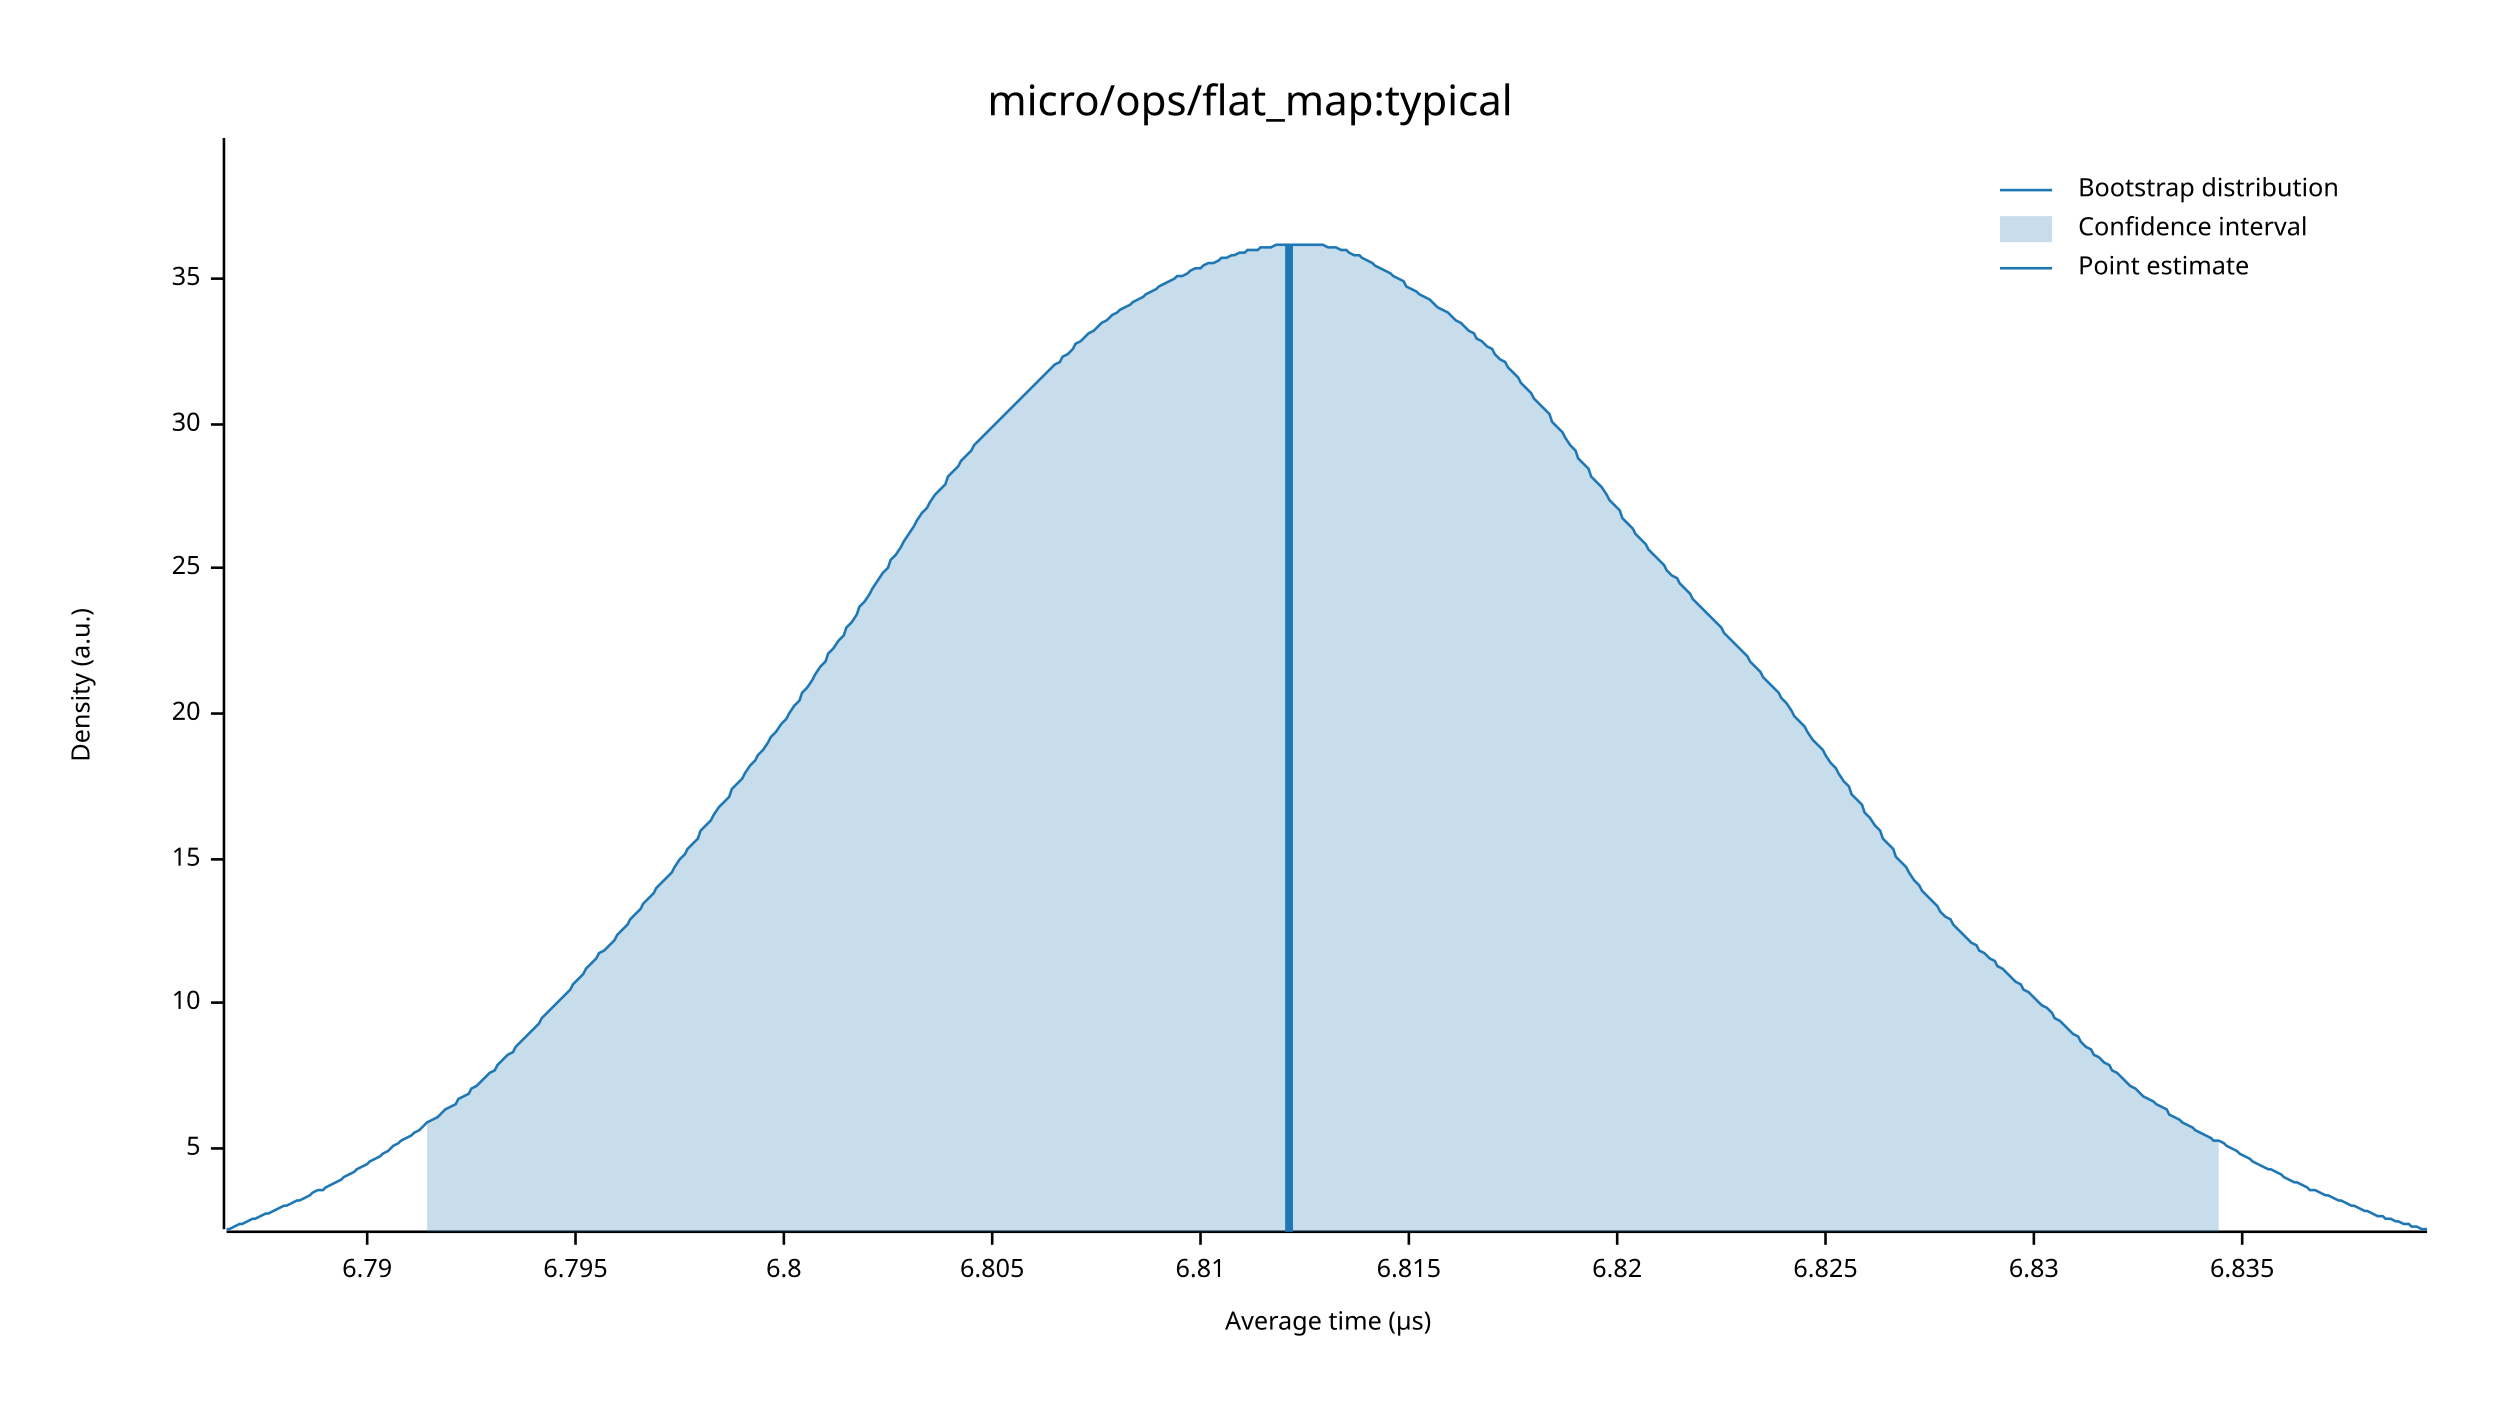
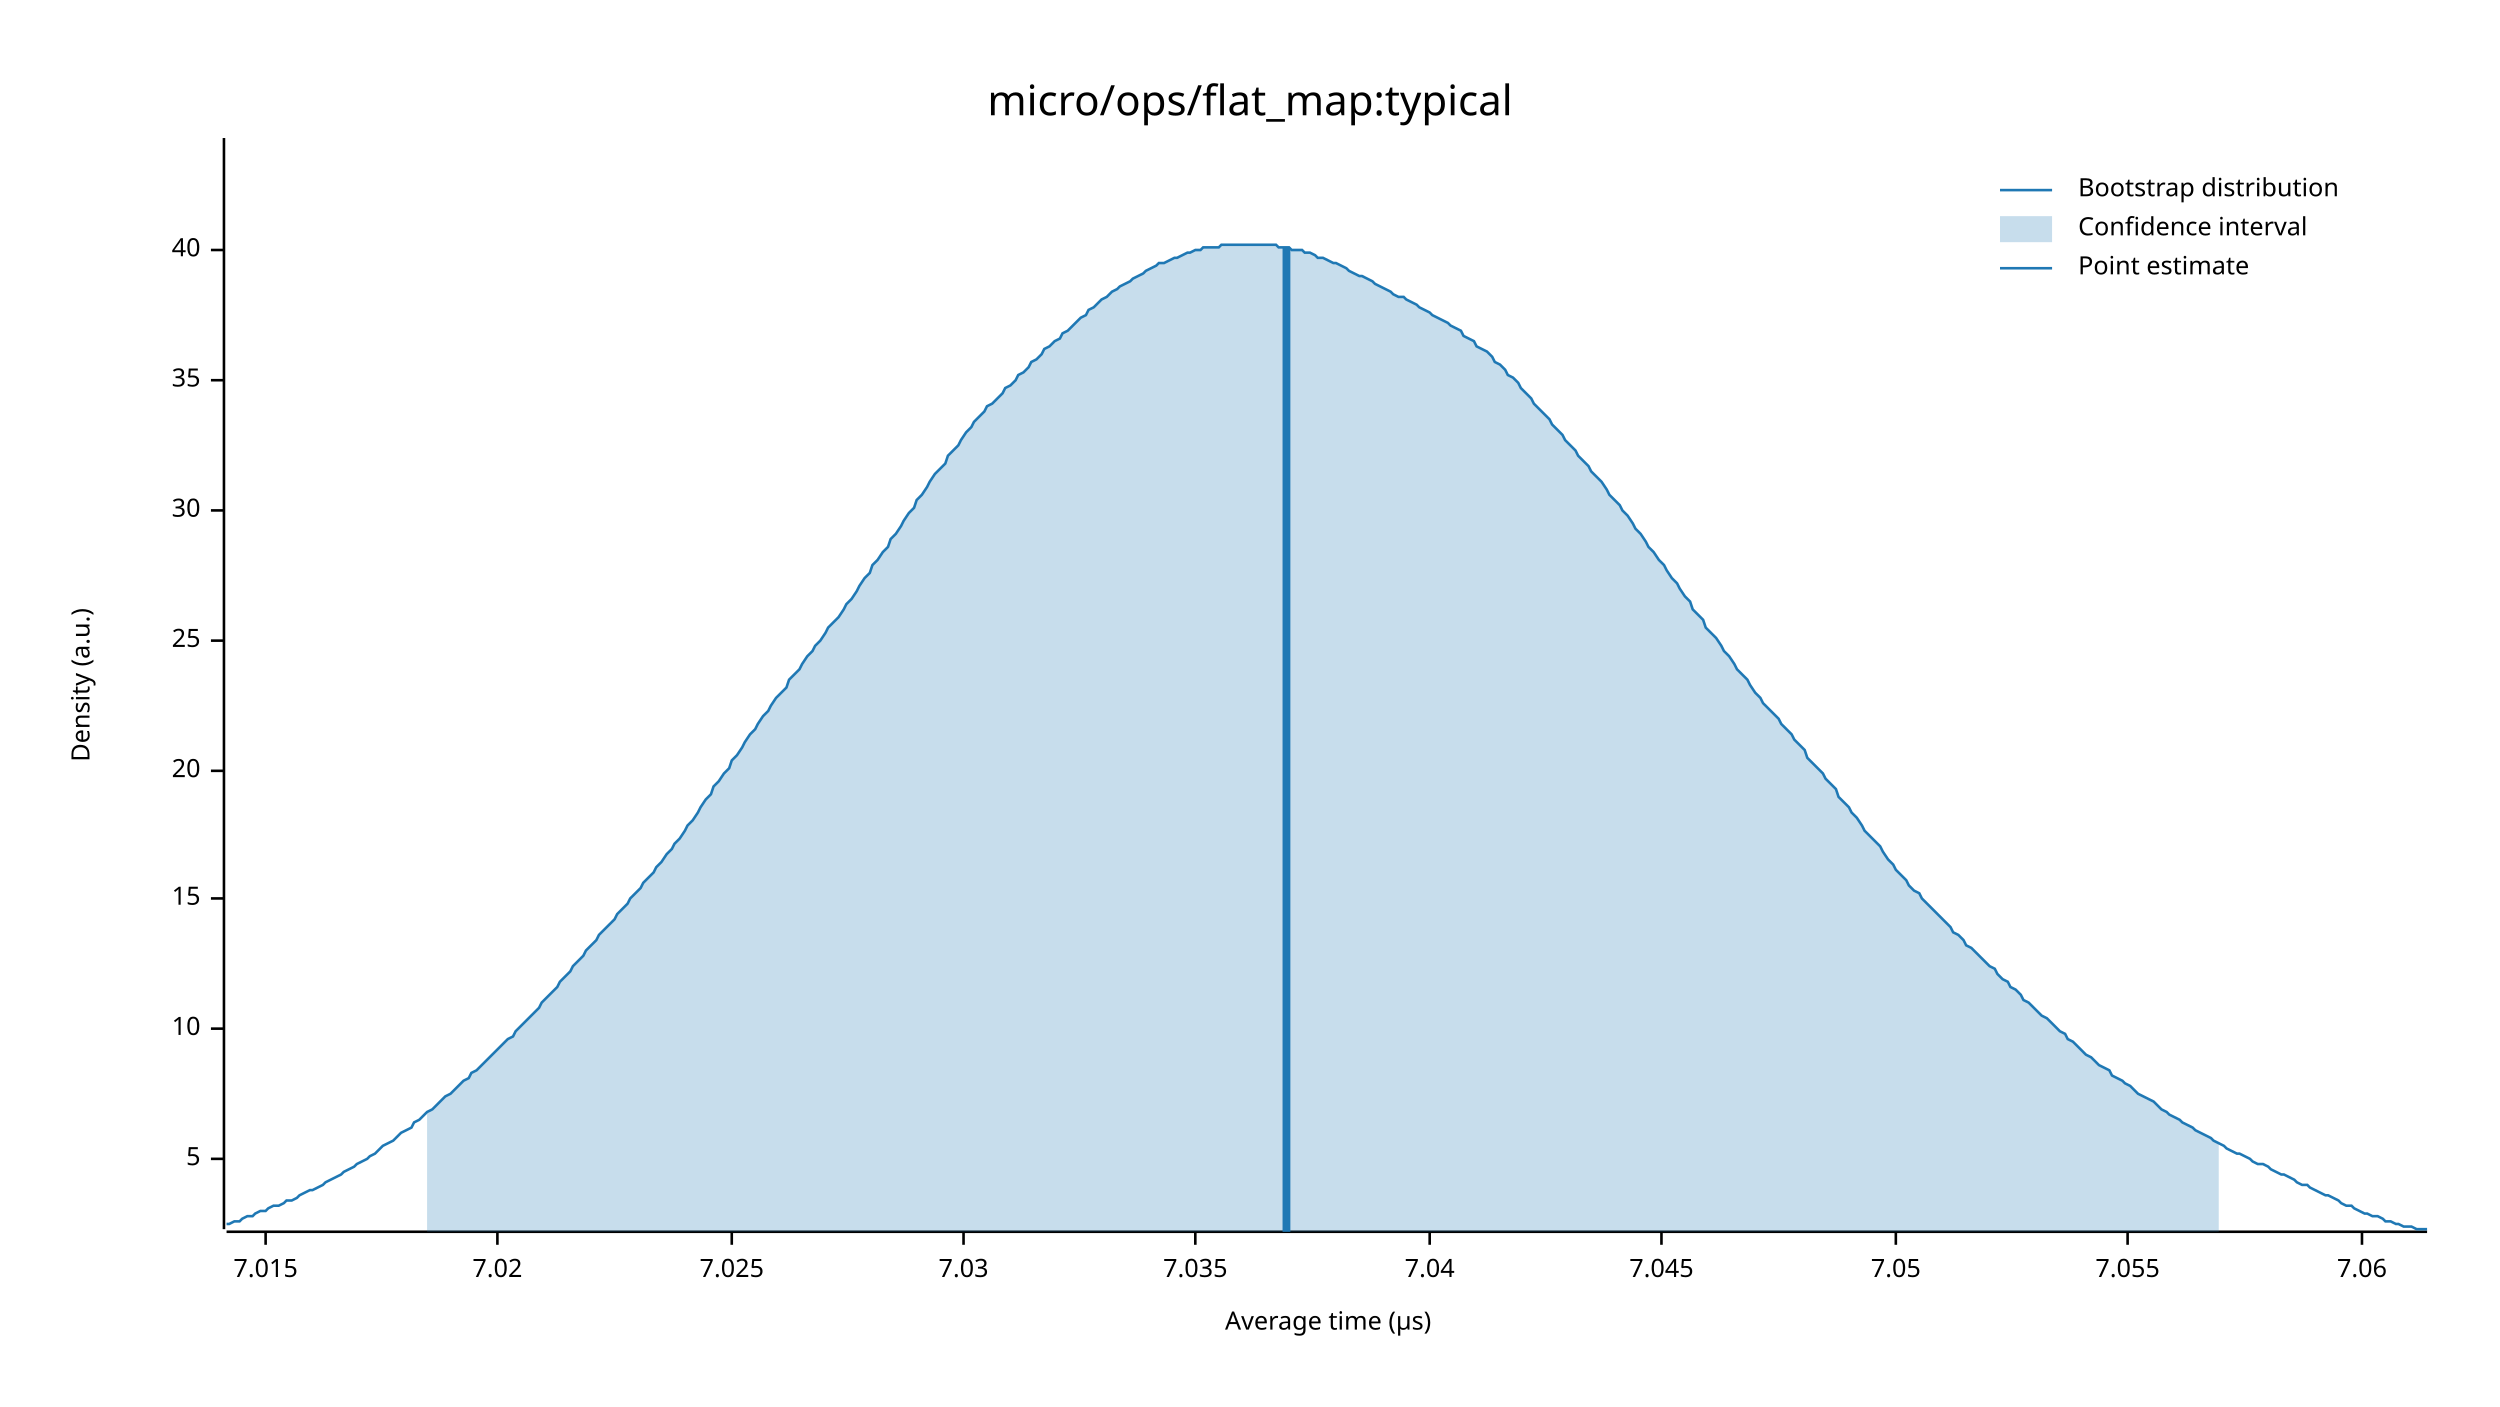
<svg xmlns="http://www.w3.org/2000/svg" width="960" height="540" viewBox="0 0 960 540">
  <text x="480" y="32" dy="0.76em" text-anchor="middle" font-family="sans-serif" font-size="16.129" opacity="1" fill="#000000">
micro/ops/flat_map:typical
</text>
  <text x="27" y="263" dy="0.76em" text-anchor="middle" font-family="sans-serif" font-size="9.677" opacity="1" fill="#000000" transform="rotate(270, 27, 263)">
Density (a.u.)
</text>
  <text x="510" y="513" dy="-0.5ex" text-anchor="middle" font-family="sans-serif" font-size="9.677" opacity="1" fill="#000000">
Average time (µs)
</text>
  <polyline fill="none" opacity="1" stroke="#000000" stroke-width="1" points="86,53 86,472 " />
-   <text x="77" y="441" dy="0.5ex" text-anchor="end" font-family="sans-serif" font-size="9.677" opacity="1" fill="#000000">
+   <text x="77" y="445" dy="0.5ex" text-anchor="end" font-family="sans-serif" font-size="9.677" opacity="1" fill="#000000">
5
</text>
-   <polyline fill="none" opacity="1" stroke="#000000" stroke-width="1" points="81,441 86,441 " />
-   <text x="77" y="385" dy="0.5ex" text-anchor="end" font-family="sans-serif" font-size="9.677" opacity="1" fill="#000000">
+   <polyline fill="none" opacity="1" stroke="#000000" stroke-width="1" points="81,445 86,445 " />
+   <text x="77" y="395" dy="0.5ex" text-anchor="end" font-family="sans-serif" font-size="9.677" opacity="1" fill="#000000">
10
</text>
-   <polyline fill="none" opacity="1" stroke="#000000" stroke-width="1" points="81,385 86,385 " />
-   <text x="77" y="330" dy="0.5ex" text-anchor="end" font-family="sans-serif" font-size="9.677" opacity="1" fill="#000000">
+   <polyline fill="none" opacity="1" stroke="#000000" stroke-width="1" points="81,395 86,395 " />
+   <text x="77" y="345" dy="0.5ex" text-anchor="end" font-family="sans-serif" font-size="9.677" opacity="1" fill="#000000">
15
</text>
-   <polyline fill="none" opacity="1" stroke="#000000" stroke-width="1" points="81,330 86,330 " />
-   <text x="77" y="274" dy="0.5ex" text-anchor="end" font-family="sans-serif" font-size="9.677" opacity="1" fill="#000000">
+   <polyline fill="none" opacity="1" stroke="#000000" stroke-width="1" points="81,345 86,345 " />
+   <text x="77" y="296" dy="0.5ex" text-anchor="end" font-family="sans-serif" font-size="9.677" opacity="1" fill="#000000">
20
</text>
-   <polyline fill="none" opacity="1" stroke="#000000" stroke-width="1" points="81,274 86,274 " />
-   <text x="77" y="218" dy="0.5ex" text-anchor="end" font-family="sans-serif" font-size="9.677" opacity="1" fill="#000000">
+   <polyline fill="none" opacity="1" stroke="#000000" stroke-width="1" points="81,296 86,296 " />
+   <text x="77" y="246" dy="0.5ex" text-anchor="end" font-family="sans-serif" font-size="9.677" opacity="1" fill="#000000">
25
</text>
-   <polyline fill="none" opacity="1" stroke="#000000" stroke-width="1" points="81,218 86,218 " />
-   <text x="77" y="163" dy="0.5ex" text-anchor="end" font-family="sans-serif" font-size="9.677" opacity="1" fill="#000000">
+   <polyline fill="none" opacity="1" stroke="#000000" stroke-width="1" points="81,246 86,246 " />
+   <text x="77" y="196" dy="0.5ex" text-anchor="end" font-family="sans-serif" font-size="9.677" opacity="1" fill="#000000">
30
</text>
-   <polyline fill="none" opacity="1" stroke="#000000" stroke-width="1" points="81,163 86,163 " />
-   <text x="77" y="107" dy="0.5ex" text-anchor="end" font-family="sans-serif" font-size="9.677" opacity="1" fill="#000000">
+   <polyline fill="none" opacity="1" stroke="#000000" stroke-width="1" points="81,196 86,196 " />
+   <text x="77" y="146" dy="0.5ex" text-anchor="end" font-family="sans-serif" font-size="9.677" opacity="1" fill="#000000">
35
</text>
-   <polyline fill="none" opacity="1" stroke="#000000" stroke-width="1" points="81,107 86,107 " />
+   <polyline fill="none" opacity="1" stroke="#000000" stroke-width="1" points="81,146 86,146 " />
+   <text x="77" y="96" dy="0.5ex" text-anchor="end" font-family="sans-serif" font-size="9.677" opacity="1" fill="#000000">
+ 40
+ </text>
+   <polyline fill="none" opacity="1" stroke="#000000" stroke-width="1" points="81,96 86,96 " />
  <polyline fill="none" opacity="1" stroke="#000000" stroke-width="1" points="87,473 932,473 " />
-   <text x="141" y="483" dy="0.76em" text-anchor="middle" font-family="sans-serif" font-size="9.677" opacity="1" fill="#000000">
- 6.79
+   <text x="102" y="483" dy="0.76em" text-anchor="middle" font-family="sans-serif" font-size="9.677" opacity="1" fill="#000000">
+ 7.015
</text>
-   <polyline fill="none" opacity="1" stroke="#000000" stroke-width="1" points="141,473 141,478 " />
-   <text x="221" y="483" dy="0.76em" text-anchor="middle" font-family="sans-serif" font-size="9.677" opacity="1" fill="#000000">
- 6.795
+   <polyline fill="none" opacity="1" stroke="#000000" stroke-width="1" points="102,473 102,478 " />
+   <text x="191" y="483" dy="0.76em" text-anchor="middle" font-family="sans-serif" font-size="9.677" opacity="1" fill="#000000">
+ 7.02
</text>
-   <polyline fill="none" opacity="1" stroke="#000000" stroke-width="1" points="221,473 221,478 " />
-   <text x="301" y="483" dy="0.76em" text-anchor="middle" font-family="sans-serif" font-size="9.677" opacity="1" fill="#000000">
- 6.8
+   <polyline fill="none" opacity="1" stroke="#000000" stroke-width="1" points="191,473 191,478 " />
+   <text x="281" y="483" dy="0.76em" text-anchor="middle" font-family="sans-serif" font-size="9.677" opacity="1" fill="#000000">
+ 7.025
</text>
-   <polyline fill="none" opacity="1" stroke="#000000" stroke-width="1" points="301,473 301,478 " />
-   <text x="381" y="483" dy="0.76em" text-anchor="middle" font-family="sans-serif" font-size="9.677" opacity="1" fill="#000000">
- 6.805
+   <polyline fill="none" opacity="1" stroke="#000000" stroke-width="1" points="281,473 281,478 " />
+   <text x="370" y="483" dy="0.76em" text-anchor="middle" font-family="sans-serif" font-size="9.677" opacity="1" fill="#000000">
+ 7.03
</text>
-   <polyline fill="none" opacity="1" stroke="#000000" stroke-width="1" points="381,473 381,478 " />
-   <text x="461" y="483" dy="0.76em" text-anchor="middle" font-family="sans-serif" font-size="9.677" opacity="1" fill="#000000">
- 6.81
+   <polyline fill="none" opacity="1" stroke="#000000" stroke-width="1" points="370,473 370,478 " />
+   <text x="459" y="483" dy="0.76em" text-anchor="middle" font-family="sans-serif" font-size="9.677" opacity="1" fill="#000000">
+ 7.035
</text>
-   <polyline fill="none" opacity="1" stroke="#000000" stroke-width="1" points="461,473 461,478 " />
-   <text x="541" y="483" dy="0.76em" text-anchor="middle" font-family="sans-serif" font-size="9.677" opacity="1" fill="#000000">
- 6.815
+   <polyline fill="none" opacity="1" stroke="#000000" stroke-width="1" points="459,473 459,478 " />
+   <text x="549" y="483" dy="0.76em" text-anchor="middle" font-family="sans-serif" font-size="9.677" opacity="1" fill="#000000">
+ 7.04
</text>
-   <polyline fill="none" opacity="1" stroke="#000000" stroke-width="1" points="541,473 541,478 " />
-   <text x="621" y="483" dy="0.76em" text-anchor="middle" font-family="sans-serif" font-size="9.677" opacity="1" fill="#000000">
- 6.82
+   <polyline fill="none" opacity="1" stroke="#000000" stroke-width="1" points="549,473 549,478 " />
+   <text x="638" y="483" dy="0.76em" text-anchor="middle" font-family="sans-serif" font-size="9.677" opacity="1" fill="#000000">
+ 7.045
</text>
-   <polyline fill="none" opacity="1" stroke="#000000" stroke-width="1" points="621,473 621,478 " />
-   <text x="701" y="483" dy="0.76em" text-anchor="middle" font-family="sans-serif" font-size="9.677" opacity="1" fill="#000000">
- 6.825
+   <polyline fill="none" opacity="1" stroke="#000000" stroke-width="1" points="638,473 638,478 " />
+   <text x="728" y="483" dy="0.76em" text-anchor="middle" font-family="sans-serif" font-size="9.677" opacity="1" fill="#000000">
+ 7.05
</text>
-   <polyline fill="none" opacity="1" stroke="#000000" stroke-width="1" points="701,473 701,478 " />
-   <text x="781" y="483" dy="0.76em" text-anchor="middle" font-family="sans-serif" font-size="9.677" opacity="1" fill="#000000">
- 6.83
+   <polyline fill="none" opacity="1" stroke="#000000" stroke-width="1" points="728,473 728,478 " />
+   <text x="817" y="483" dy="0.76em" text-anchor="middle" font-family="sans-serif" font-size="9.677" opacity="1" fill="#000000">
+ 7.055
</text>
-   <polyline fill="none" opacity="1" stroke="#000000" stroke-width="1" points="781,473 781,478 " />
-   <text x="861" y="483" dy="0.76em" text-anchor="middle" font-family="sans-serif" font-size="9.677" opacity="1" fill="#000000">
- 6.835
+   <polyline fill="none" opacity="1" stroke="#000000" stroke-width="1" points="817,473 817,478 " />
+   <text x="907" y="483" dy="0.76em" text-anchor="middle" font-family="sans-serif" font-size="9.677" opacity="1" fill="#000000">
+ 7.06
</text>
-   <polyline fill="none" opacity="1" stroke="#000000" stroke-width="1" points="861,473 861,478 " />
-   <polyline fill="none" opacity="1" stroke="#1F78B4" stroke-width="1" points="87,472 88,472 90,471 92,470 93,470 95,469 97,468 98,468 100,467 102,466 103,466 105,465 107,464 109,463 110,463 112,462 114,461 115,461 117,460 119,459 120,458 122,457 124,457 125,456 127,455 129,454 131,453 132,452 134,451 136,450 137,449 139,448 141,447 142,446 144,445 146,444 147,443 149,442 151,440 153,439 154,438 156,437 158,436 159,435 161,434 163,432 164,431 166,430 168,429 169,428 171,426 173,425 175,424 176,422 178,421 180,420 181,418 183,417 185,415 186,414 188,412 190,411 191,409 193,407 195,405 197,404 198,402 200,400 202,398 203,397 205,395 207,393 208,391 210,389 212,387 214,385 215,384 217,382 219,380 220,378 222,376 224,374 225,372 227,370 229,368 230,366 232,365 234,363 236,361 237,359 239,357 241,355 242,353 244,351 246,349 247,347 249,345 251,343 252,341 254,339 256,337 258,335 259,333 261,330 263,328 264,326 266,324 268,322 269,319 271,317 273,315 274,313 276,310 278,308 280,306 281,303 283,301 285,299 286,297 288,294 290,292 291,290 293,288 295,285 296,283 298,281 300,278 302,276 303,274 305,271 307,269 308,266 310,264 312,261 313,259 315,256 317,254 318,251 320,249 322,246 324,244 325,241 327,239 329,236 330,233 332,231 334,228 335,226 337,223 339,220 341,218 342,215 344,213 346,210 347,208 349,205 351,202 352,200 354,197 356,195 357,193 359,190 361,188 363,186 364,183 366,181 368,179 369,177 371,175 373,173 374,171 376,169 378,167 379,166 381,164 383,162 385,160 386,159 388,157 390,155 391,154 393,152 395,150 396,149 398,147 400,145 401,144 403,142 405,140 407,139 408,137 410,136 412,134 413,132 415,131 417,129 418,128 420,127 422,125 423,124 425,123 427,121 429,120 430,119 432,118 434,117 435,116 437,115 439,114 440,113 442,112 444,111 445,110 447,109 449,108 451,107 452,106 454,106 456,105 457,104 459,103 461,103 462,102 464,101 466,101 468,100 469,99 471,99 473,98 474,98 476,97 478,97 479,96 481,96 483,96 484,95 486,95 488,95 490,94 491,94 493,94 495,94 496,94 498,94 500,94 501,94 503,94 505,94 506,94 508,94 510,95 512,95 513,95 515,96 517,96 518,97 520,98 522,98 523,99 525,100 527,101 528,102 530,103 532,104 534,105 535,106 537,107 539,108 540,110 542,111 544,112 545,113 547,114 549,115 550,116 552,118 554,119 556,120 557,121 559,123 561,124 562,125 564,127 566,128 567,130 569,131 571,133 573,134 574,136 576,138 578,139 579,141 581,143 583,145 584,147 586,149 588,151 589,153 591,155 593,157 595,159 596,162 598,164 600,166 601,168 603,171 605,173 606,176 608,178 610,180 611,183 613,185 615,187 617,190 618,192 620,194 622,196 623,199 625,201 627,203 628,205 630,207 632,209 633,211 635,213 637,215 639,217 640,219 642,221 644,222 645,224 647,226 649,228 650,230 652,232 654,234 655,235 657,237 659,239 661,241 662,243 664,245 666,247 667,248 669,250 671,252 672,254 674,256 676,258 677,260 679,262 681,264 683,266 684,268 686,270 688,273 689,275 691,277 693,279 694,281 696,284 698,286 700,288 701,290 703,293 705,295 706,297 708,300 710,302 711,305 713,307 715,309 716,312 718,314 720,317 722,319 723,322 725,324 727,326 728,329 730,331 732,333 733,335 735,338 737,340 738,342 740,344 742,346 744,348 745,350 747,352 749,353 750,355 752,357 754,359 755,360 757,362 759,363 760,365 762,366 764,368 766,369 767,371 769,372 771,374 772,375 774,377 776,378 777,380 779,381 781,383 782,384 784,386 786,387 788,389 789,391 791,392 793,394 794,395 796,397 798,398 799,400 801,402 803,403 804,405 806,406 808,408 810,409 811,411 813,412 815,414 816,415 818,417 820,418 821,419 823,421 825,422 827,423 828,424 830,425 832,426 833,428 835,429 837,430 838,431 840,432 842,433 843,434 845,435 847,436 849,437 850,438 852,438 854,439 855,440 857,441 859,442 860,443 862,444 864,445 865,446 867,447 869,448 871,449 872,449 874,450 876,451 877,452 879,453 881,454 882,454 884,455 886,456 887,457 889,457 891,458 893,459 894,459 896,460 898,461 899,461 901,462 903,463 904,463 906,464 908,465 909,465 911,466 913,467 915,467 916,468 918,468 920,469 921,469 923,470 925,470 926,471 928,471 930,472 932,472 " />
-   <polygon opacity="0.25" fill="#1F78B4" points="164,431 166,430 168,429 169,428 171,426 173,425 175,424 176,422 178,421 180,420 181,418 183,417 185,415 186,414 188,412 190,411 191,409 193,407 195,405 197,404 198,402 200,400 202,398 203,397 205,395 207,393 208,391 210,389 212,387 214,385 215,384 217,382 219,380 220,378 222,376 224,374 225,372 227,370 229,368 230,366 232,365 234,363 236,361 237,359 239,357 241,355 242,353 244,351 246,349 247,347 249,345 251,343 252,341 254,339 256,337 258,335 259,333 261,330 263,328 264,326 266,324 268,322 269,319 271,317 273,315 274,313 276,310 278,308 280,306 281,303 283,301 285,299 286,297 288,294 290,292 291,290 293,288 295,285 296,283 298,281 300,278 302,276 303,274 305,271 307,269 308,266 310,264 312,261 313,259 315,256 317,254 318,251 320,249 322,246 324,244 325,241 327,239 329,236 330,233 332,231 334,228 335,226 337,223 339,220 341,218 342,215 344,213 346,210 347,208 349,205 351,202 352,200 354,197 356,195 357,193 359,190 361,188 363,186 364,183 366,181 368,179 369,177 371,175 373,173 374,171 376,169 378,167 379,166 381,164 383,162 385,160 386,159 388,157 390,155 391,154 393,152 395,150 396,149 398,147 400,145 401,144 403,142 405,140 407,139 408,137 410,136 412,134 413,132 415,131 417,129 418,128 420,127 422,125 423,124 425,123 427,121 429,120 430,119 432,118 434,117 435,116 437,115 439,114 440,113 442,112 444,111 445,110 447,109 449,108 451,107 452,106 454,106 456,105 457,104 459,103 461,103 462,102 464,101 466,101 468,100 469,99 471,99 473,98 474,98 476,97 478,97 479,96 481,96 483,96 484,95 486,95 488,95 490,94 491,94 493,94 495,94 496,94 498,94 500,94 501,94 503,94 505,94 506,94 508,94 510,95 512,95 513,95 515,96 517,96 518,97 520,98 522,98 523,99 525,100 527,101 528,102 530,103 532,104 534,105 535,106 537,107 539,108 540,110 542,111 544,112 545,113 547,114 549,115 550,116 552,118 554,119 556,120 557,121 559,123 561,124 562,125 564,127 566,128 567,130 569,131 571,133 573,134 574,136 576,138 578,139 579,141 581,143 583,145 584,147 586,149 588,151 589,153 591,155 593,157 595,159 596,162 598,164 600,166 601,168 603,171 605,173 606,176 608,178 610,180 611,183 613,185 615,187 617,190 618,192 620,194 622,196 623,199 625,201 627,203 628,205 630,207 632,209 633,211 635,213 637,215 639,217 640,219 642,221 644,222 645,224 647,226 649,228 650,230 652,232 654,234 655,235 657,237 659,239 661,241 662,243 664,245 666,247 667,248 669,250 671,252 672,254 674,256 676,258 677,260 679,262 681,264 683,266 684,268 686,270 688,273 689,275 691,277 693,279 694,281 696,284 698,286 700,288 701,290 703,293 705,295 706,297 708,300 710,302 711,305 713,307 715,309 716,312 718,314 720,317 722,319 723,322 725,324 727,326 728,329 730,331 732,333 733,335 735,338 737,340 738,342 740,344 742,346 744,348 745,350 747,352 749,353 750,355 752,357 754,359 755,360 757,362 759,363 760,365 762,366 764,368 766,369 767,371 769,372 771,374 772,375 774,377 776,378 777,380 779,381 781,383 782,384 784,386 786,387 788,389 789,391 791,392 793,394 794,395 796,397 798,398 799,400 801,402 803,403 804,405 806,406 808,408 810,409 811,411 813,412 815,414 816,415 818,417 820,418 821,419 823,421 825,422 827,423 828,424 830,425 832,426 833,428 835,429 837,430 838,431 840,432 842,433 843,434 845,435 847,436 849,437 850,438 852,438 852,473 164,473 " />
-   <polyline fill="none" opacity="1" stroke="#1F78B4" stroke-width="3" points="495,473 495,94 " />
+   <polyline fill="none" opacity="1" stroke="#000000" stroke-width="1" points="907,473 907,478 " />
+   <polyline fill="none" opacity="1" stroke="#1F78B4" stroke-width="1" points="87,470 88,470 90,469 92,469 93,468 95,467 97,467 98,466 100,465 102,465 103,464 105,463 107,463 109,462 110,461 112,461 114,460 115,459 117,458 119,457 120,457 122,456 124,455 125,454 127,453 129,452 131,451 132,450 134,449 136,448 137,447 139,446 141,445 142,444 144,443 146,441 147,440 149,439 151,438 153,436 154,435 156,434 158,433 159,431 161,430 163,428 164,427 166,426 168,424 169,423 171,421 173,420 175,418 176,417 178,415 180,414 181,412 183,411 185,409 186,408 188,406 190,404 191,403 193,401 195,399 197,398 198,396 200,394 202,392 203,391 205,389 207,387 208,385 210,383 212,381 214,379 215,377 217,375 219,373 220,371 222,369 224,367 225,365 227,363 229,361 230,359 232,357 234,355 236,353 237,351 239,349 241,347 242,345 244,343 246,341 247,339 249,337 251,335 252,333 254,331 256,328 258,326 259,324 261,322 263,319 264,317 266,315 268,312 269,310 271,307 273,305 274,302 276,300 278,297 280,295 281,292 283,290 285,287 286,285 288,282 290,280 291,278 293,275 295,273 296,271 298,268 300,266 302,264 303,261 305,259 307,257 308,255 310,252 312,250 313,248 315,246 317,243 318,241 320,239 322,237 324,234 325,232 327,230 329,227 330,225 332,222 334,220 335,217 337,215 339,212 341,210 342,207 344,205 346,202 347,200 349,197 351,195 352,192 354,190 356,187 357,185 359,182 361,180 363,178 364,175 366,173 368,171 369,169 371,166 373,164 374,162 376,160 378,158 379,156 381,155 383,153 385,151 386,149 388,148 390,146 391,144 393,143 395,141 396,139 398,138 400,136 401,134 403,133 405,131 407,130 408,128 410,127 412,125 413,124 415,122 417,121 418,119 420,118 422,116 423,115 425,114 427,112 429,111 430,110 432,109 434,108 435,107 437,106 439,105 440,104 442,103 444,102 445,101 447,101 449,100 451,99 452,99 454,98 456,97 457,97 459,96 461,96 462,95 464,95 466,95 468,95 469,94 471,94 473,94 474,94 476,94 478,94 479,94 481,94 483,94 484,94 486,94 488,94 490,94 491,95 493,95 495,95 496,96 498,96 500,96 501,97 503,97 505,98 506,99 508,99 510,100 512,101 513,101 515,102 517,103 518,104 520,105 522,106 523,106 525,107 527,108 528,109 530,110 532,111 534,112 535,113 537,114 539,114 540,115 542,116 544,117 545,118 547,119 549,120 550,121 552,122 554,123 556,124 557,125 559,126 561,127 562,129 564,130 566,131 567,133 569,134 571,135 573,137 574,139 576,140 578,142 579,144 581,145 583,147 584,149 586,151 588,153 589,155 591,157 593,159 595,161 596,163 598,165 600,167 601,169 603,171 605,173 606,175 608,177 610,179 611,181 613,183 615,185 617,188 618,190 620,192 622,194 623,196 625,198 627,201 628,203 630,205 632,208 633,210 635,212 637,215 639,217 640,219 642,222 644,224 645,226 647,229 649,231 650,234 652,236 654,238 655,241 657,243 659,245 661,248 662,250 664,252 666,255 667,257 669,259 671,261 672,263 674,266 676,268 677,270 679,272 681,274 683,276 684,278 686,280 688,282 689,284 691,286 693,288 694,291 696,293 698,295 700,297 701,299 703,301 705,303 706,306 708,308 710,310 711,312 713,314 715,317 716,319 718,321 720,323 722,325 723,327 725,330 727,332 728,334 730,336 732,338 733,340 735,342 737,343 738,345 740,347 742,349 744,351 745,352 747,354 749,356 750,358 752,359 754,361 755,363 757,364 759,366 760,367 762,369 764,371 766,372 767,374 769,376 771,377 772,379 774,380 776,382 777,384 779,385 781,387 782,388 784,390 786,391 788,393 789,394 791,396 793,397 794,399 796,400 798,402 799,403 801,405 803,406 804,407 806,409 808,410 810,411 811,413 813,414 815,415 816,416 818,417 820,419 821,420 823,421 825,422 827,423 828,424 830,426 832,427 833,428 835,429 837,430 838,431 840,432 842,433 843,434 845,435 847,436 849,437 850,438 852,439 854,440 855,441 857,442 859,443 860,443 862,444 864,445 865,446 867,447 869,447 871,448 872,449 874,450 876,451 877,451 879,452 881,453 882,454 884,455 886,455 887,456 889,457 891,458 893,459 894,459 896,460 898,461 899,462 901,463 903,463 904,464 906,465 908,466 909,466 911,467 913,467 915,468 916,469 918,469 920,470 921,470 923,471 925,471 926,471 928,472 930,472 932,472 " />
+   <polygon opacity="0.25" fill="#1F78B4" points="164,427 166,426 168,424 169,423 171,421 173,420 175,418 176,417 178,415 180,414 181,412 183,411 185,409 186,408 188,406 190,404 191,403 193,401 195,399 197,398 198,396 200,394 202,392 203,391 205,389 207,387 208,385 210,383 212,381 214,379 215,377 217,375 219,373 220,371 222,369 224,367 225,365 227,363 229,361 230,359 232,357 234,355 236,353 237,351 239,349 241,347 242,345 244,343 246,341 247,339 249,337 251,335 252,333 254,331 256,328 258,326 259,324 261,322 263,319 264,317 266,315 268,312 269,310 271,307 273,305 274,302 276,300 278,297 280,295 281,292 283,290 285,287 286,285 288,282 290,280 291,278 293,275 295,273 296,271 298,268 300,266 302,264 303,261 305,259 307,257 308,255 310,252 312,250 313,248 315,246 317,243 318,241 320,239 322,237 324,234 325,232 327,230 329,227 330,225 332,222 334,220 335,217 337,215 339,212 341,210 342,207 344,205 346,202 347,200 349,197 351,195 352,192 354,190 356,187 357,185 359,182 361,180 363,178 364,175 366,173 368,171 369,169 371,166 373,164 374,162 376,160 378,158 379,156 381,155 383,153 385,151 386,149 388,148 390,146 391,144 393,143 395,141 396,139 398,138 400,136 401,134 403,133 405,131 407,130 408,128 410,127 412,125 413,124 415,122 417,121 418,119 420,118 422,116 423,115 425,114 427,112 429,111 430,110 432,109 434,108 435,107 437,106 439,105 440,104 442,103 444,102 445,101 447,101 449,100 451,99 452,99 454,98 456,97 457,97 459,96 461,96 462,95 464,95 466,95 468,95 469,94 471,94 473,94 474,94 476,94 478,94 479,94 481,94 483,94 484,94 486,94 488,94 490,94 491,95 493,95 495,95 496,96 498,96 500,96 501,97 503,97 505,98 506,99 508,99 510,100 512,101 513,101 515,102 517,103 518,104 520,105 522,106 523,106 525,107 527,108 528,109 530,110 532,111 534,112 535,113 537,114 539,114 540,115 542,116 544,117 545,118 547,119 549,120 550,121 552,122 554,123 556,124 557,125 559,126 561,127 562,129 564,130 566,131 567,133 569,134 571,135 573,137 574,139 576,140 578,142 579,144 581,145 583,147 584,149 586,151 588,153 589,155 591,157 593,159 595,161 596,163 598,165 600,167 601,169 603,171 605,173 606,175 608,177 610,179 611,181 613,183 615,185 617,188 618,190 620,192 622,194 623,196 625,198 627,201 628,203 630,205 632,208 633,210 635,212 637,215 639,217 640,219 642,222 644,224 645,226 647,229 649,231 650,234 652,236 654,238 655,241 657,243 659,245 661,248 662,250 664,252 666,255 667,257 669,259 671,261 672,263 674,266 676,268 677,270 679,272 681,274 683,276 684,278 686,280 688,282 689,284 691,286 693,288 694,291 696,293 698,295 700,297 701,299 703,301 705,303 706,306 708,308 710,310 711,312 713,314 715,317 716,319 718,321 720,323 722,325 723,327 725,330 727,332 728,334 730,336 732,338 733,340 735,342 737,343 738,345 740,347 742,349 744,351 745,352 747,354 749,356 750,358 752,359 754,361 755,363 757,364 759,366 760,367 762,369 764,371 766,372 767,374 769,376 771,377 772,379 774,380 776,382 777,384 779,385 781,387 782,388 784,390 786,391 788,393 789,394 791,396 793,397 794,399 796,400 798,402 799,403 801,405 803,406 804,407 806,409 808,410 810,411 811,413 813,414 815,415 816,416 818,417 820,419 821,420 823,421 825,422 827,423 828,424 830,426 832,427 833,428 835,429 837,430 838,431 840,432 842,433 843,434 845,435 847,436 849,437 850,438 852,439 852,473 164,473 " />
+   <polyline fill="none" opacity="1" stroke="#1F78B4" stroke-width="3" points="494,473 494,95 " />
  <text x="798" y="68" dy="0.76em" text-anchor="start" font-family="sans-serif" font-size="9.677" opacity="1" fill="#000000">
Bootstrap distribution
</text>
  <text x="798" y="83" dy="0.76em" text-anchor="start" font-family="sans-serif" font-size="9.677" opacity="1" fill="#000000">
Confidence interval
</text>
  <text x="798" y="98" dy="0.76em" text-anchor="start" font-family="sans-serif" font-size="9.677" opacity="1" fill="#000000">
Point estimate
</text>
  <polyline fill="none" opacity="1" stroke="#1F78B4" stroke-width="1" points="768,73 788,73 " />
  <rect x="768" y="83" width="20" height="10" opacity="0.25" fill="#1F78B4" stroke="none" />
  <polyline fill="none" opacity="1" stroke="#1F78B4" stroke-width="1" points="768,103 788,103 " />
</svg>
